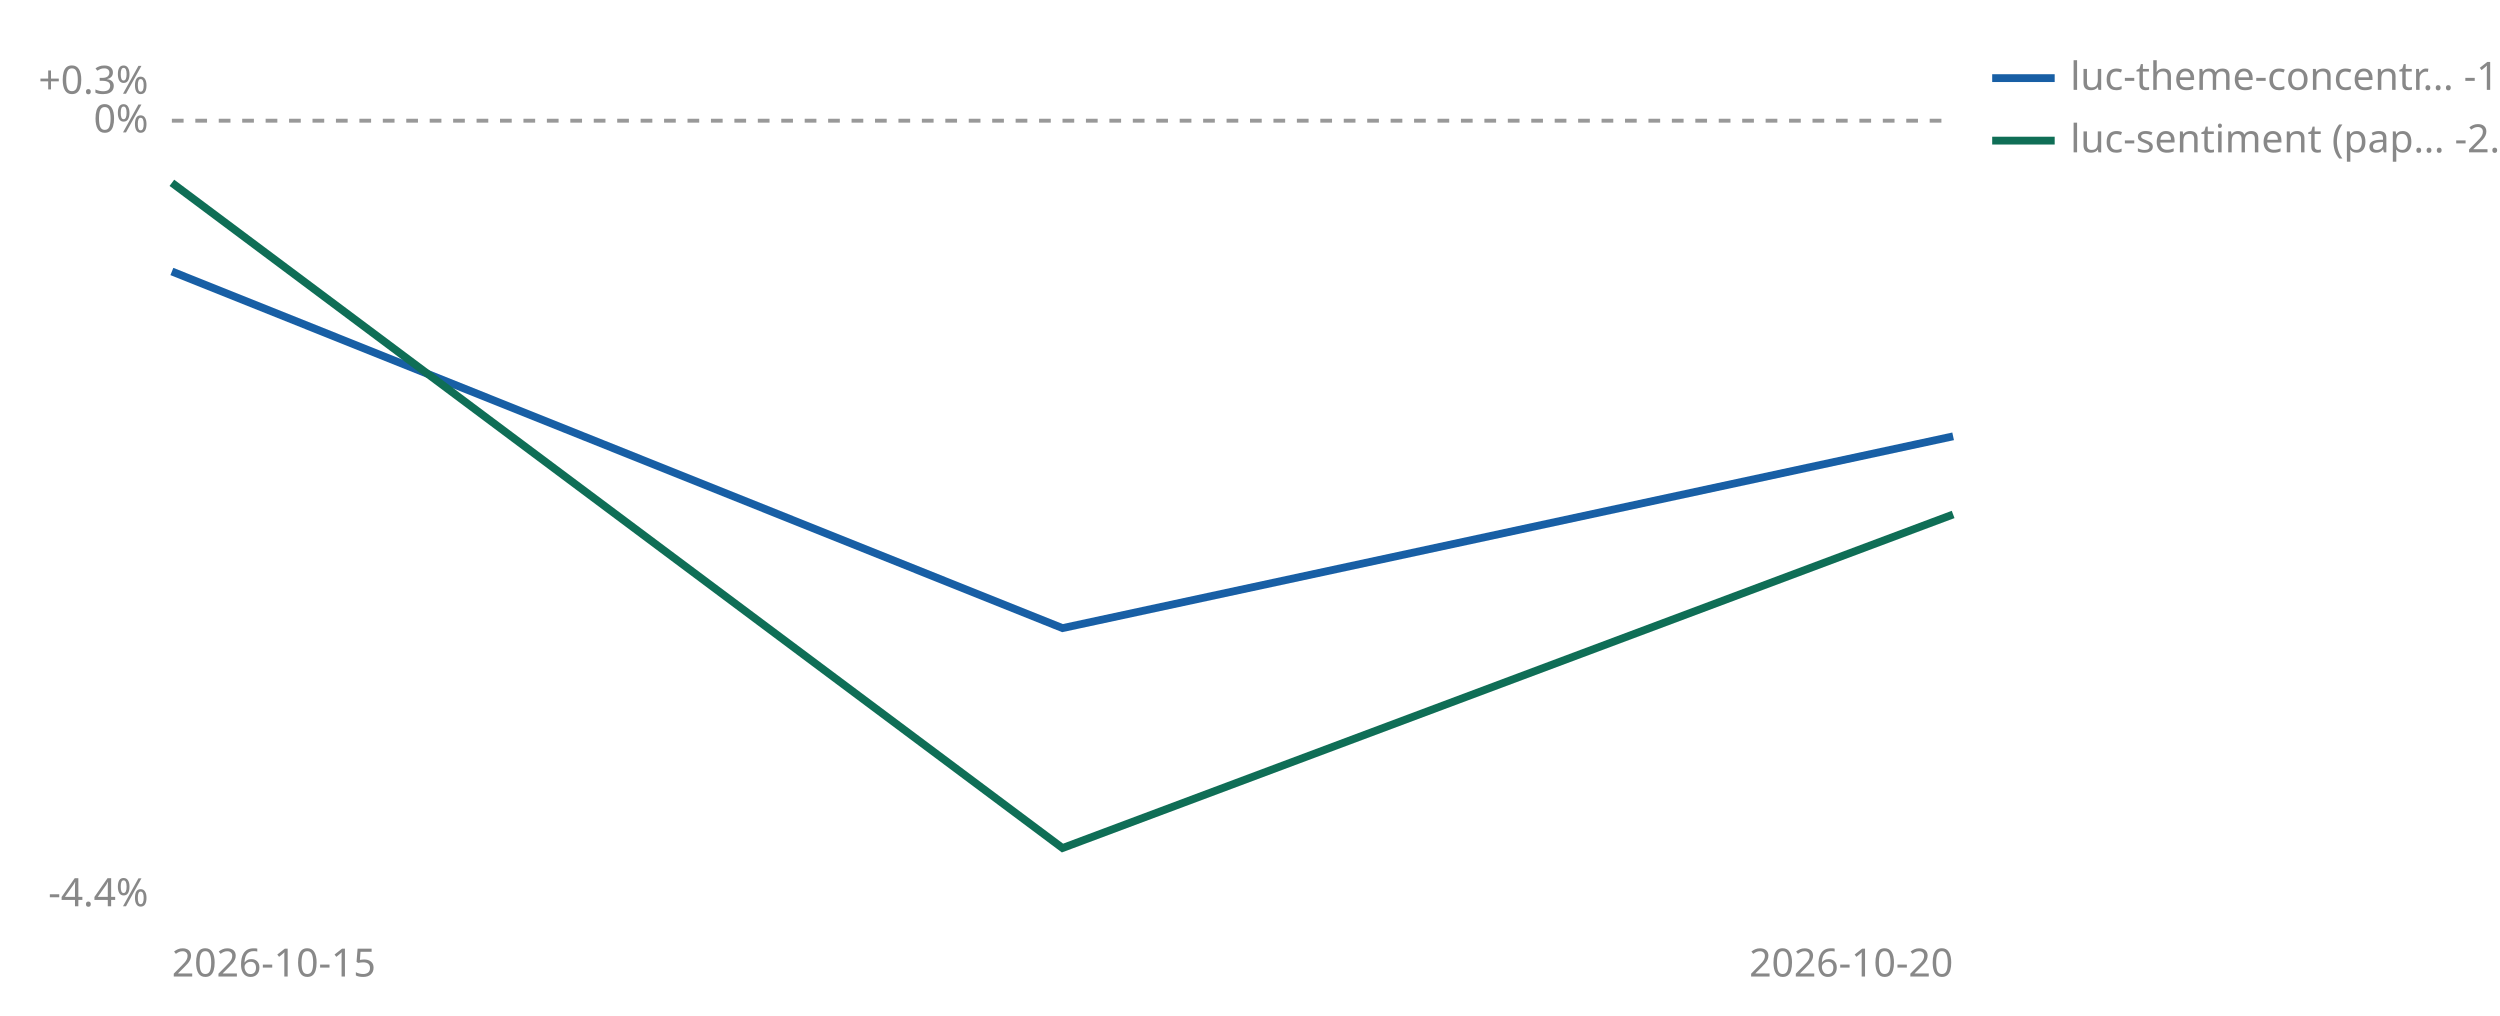
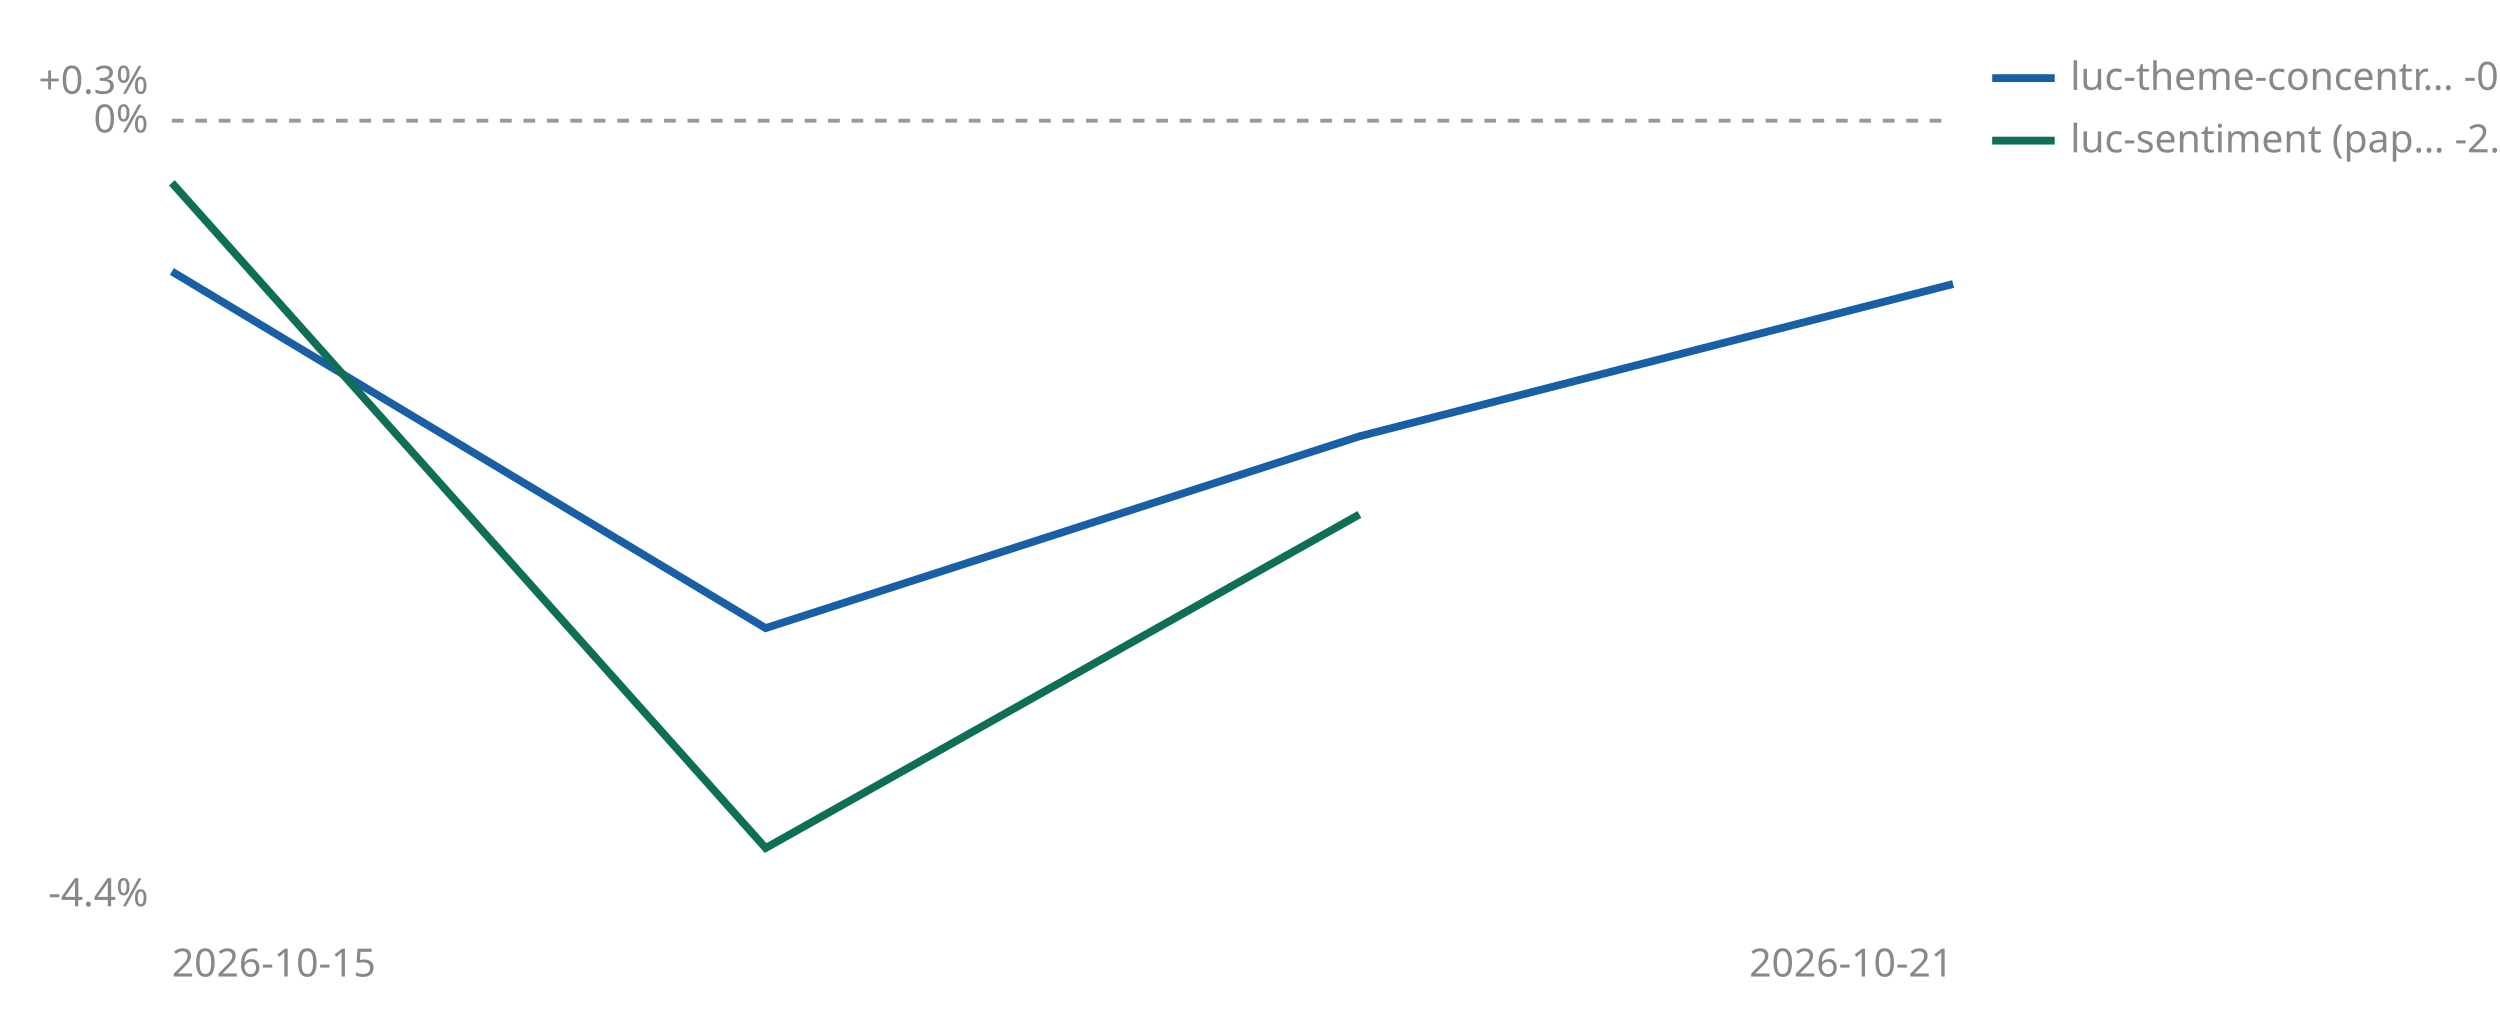
<svg xmlns="http://www.w3.org/2000/svg" viewBox="0 0 640 260" width="640" height="260" role="img" aria-label="Cumulative percent return since joining, per strategy">
  <line id="zero" x1="44" y1="30.9" x2="500" y2="30.9" stroke="#999999" stroke-width="1" stroke-dasharray="3 3" />
  <text x="38" y="33.9" font-size="10" fill="#888888" text-anchor="end" font-family="sans-serif">0%</text>
  <text x="38" y="24.0" font-size="10" fill="#888888" text-anchor="end" font-family="sans-serif">+0.3%</text>
  <text x="38" y="232.0" font-size="10" fill="#888888" text-anchor="end" font-family="sans-serif">-4.4%</text>
  <text x="44" y="250" font-size="10" fill="#888888" font-family="sans-serif">2026-10-15</text>
-   <text x="500" y="250" font-size="10" fill="#888888" text-anchor="end" font-family="sans-serif">2026-10-20</text>
-   <polyline points="44.0,69.5 272.0,160.8 500.0,111.7" fill="none" stroke="#185FA5" stroke-width="2" />
-   <polyline points="44.0,46.8 272.0,217.1 500.0,131.7" fill="none" stroke="#0F6E56" stroke-width="2" />
+   <text x="500" y="250" font-size="10" fill="#888888" text-anchor="end" font-family="sans-serif">2026-10-21</text>
+   <polyline points="44.0,69.5 196.0,160.8 348.0,111.7 500.0,72.7" fill="none" stroke="#185FA5" stroke-width="2" />
+   <polyline points="44.0,46.8 196.0,217.1 348.0,131.7" fill="none" stroke="#0F6E56" stroke-width="2" />
  <line x1="510" y1="20" x2="526" y2="20" stroke="#185FA5" stroke-width="2" />
-   <text x="530" y="23" font-size="10" fill="#888888" font-family="sans-serif">luc-theme-concentr… -1.8%</text>
+   <text x="530" y="23" font-size="10" fill="#888888" font-family="sans-serif">luc-theme-concentr… -0.9%</text>
  <line x1="510" y1="36" x2="526" y2="36" stroke="#0F6E56" stroke-width="2" />
  <text x="530" y="39" font-size="10" fill="#888888" font-family="sans-serif">luc-sentiment (pap… -2.2%</text>
</svg>
